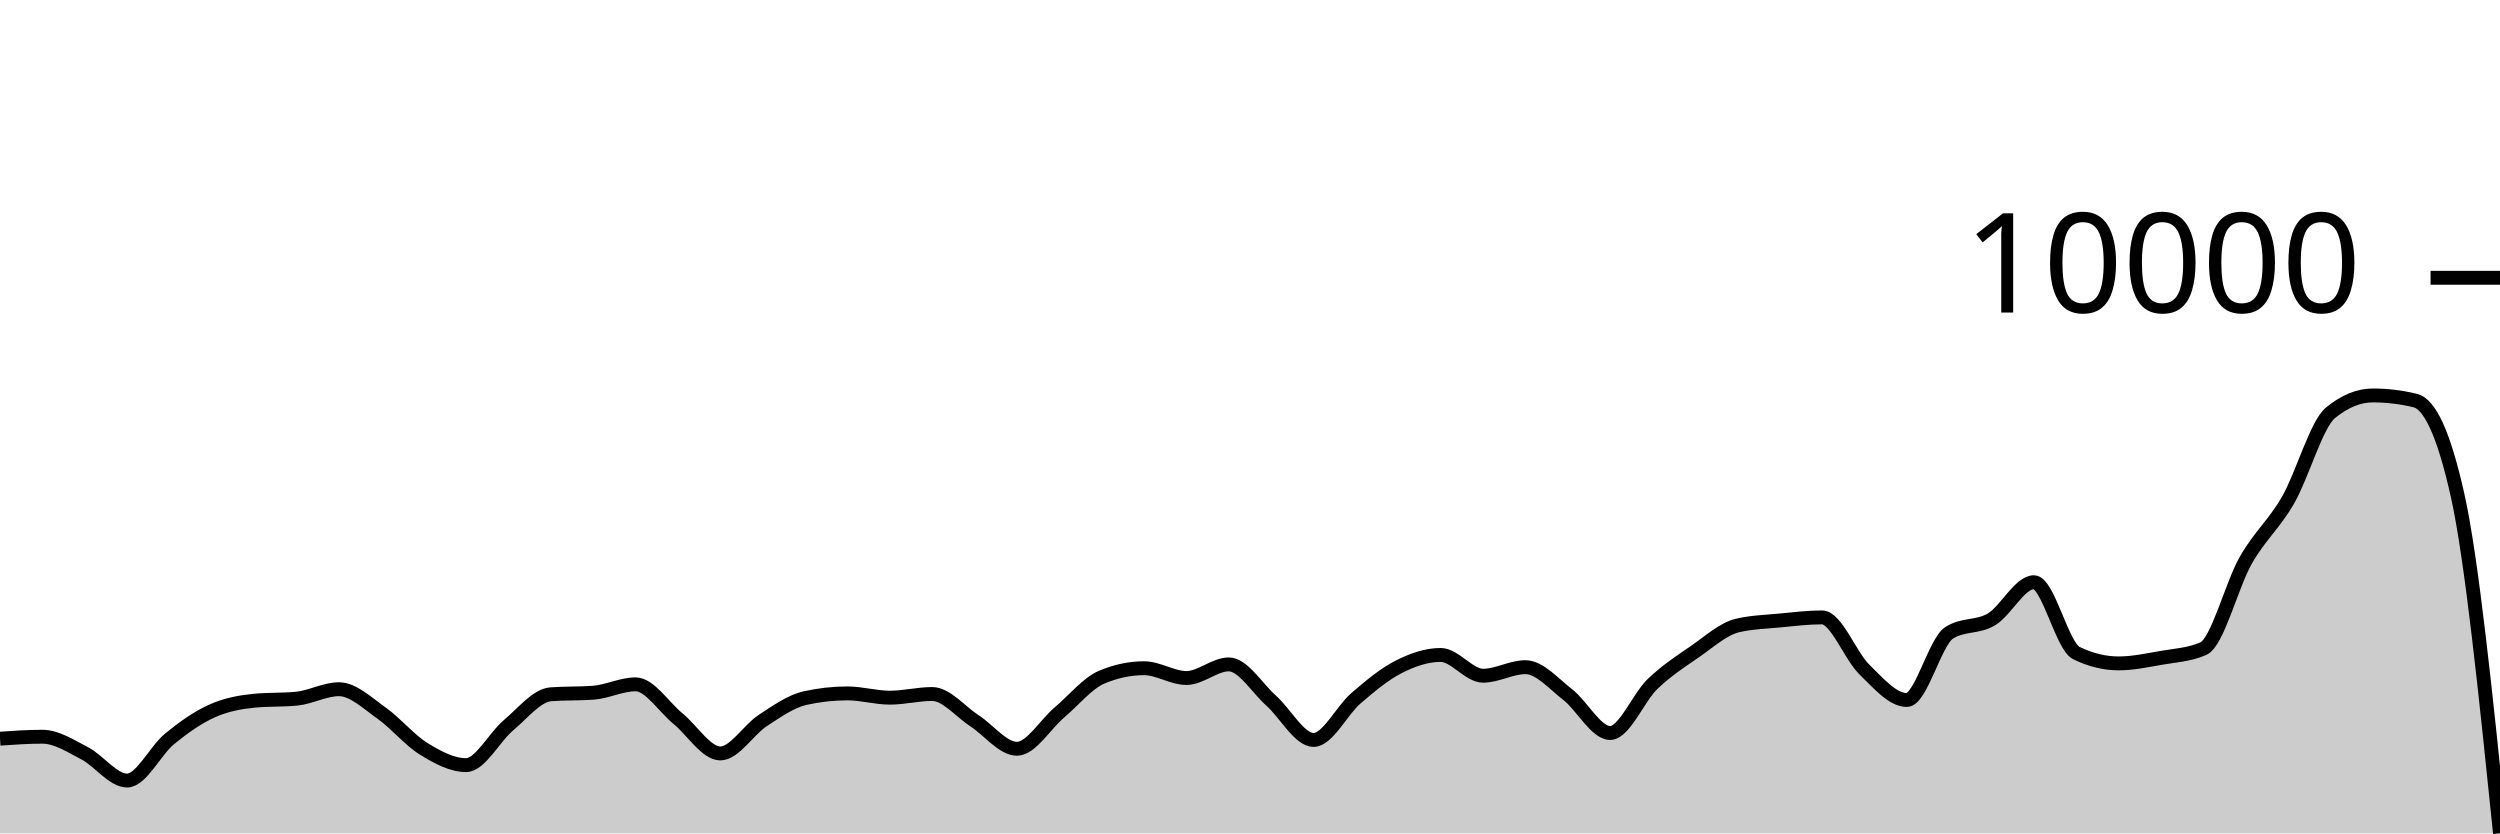
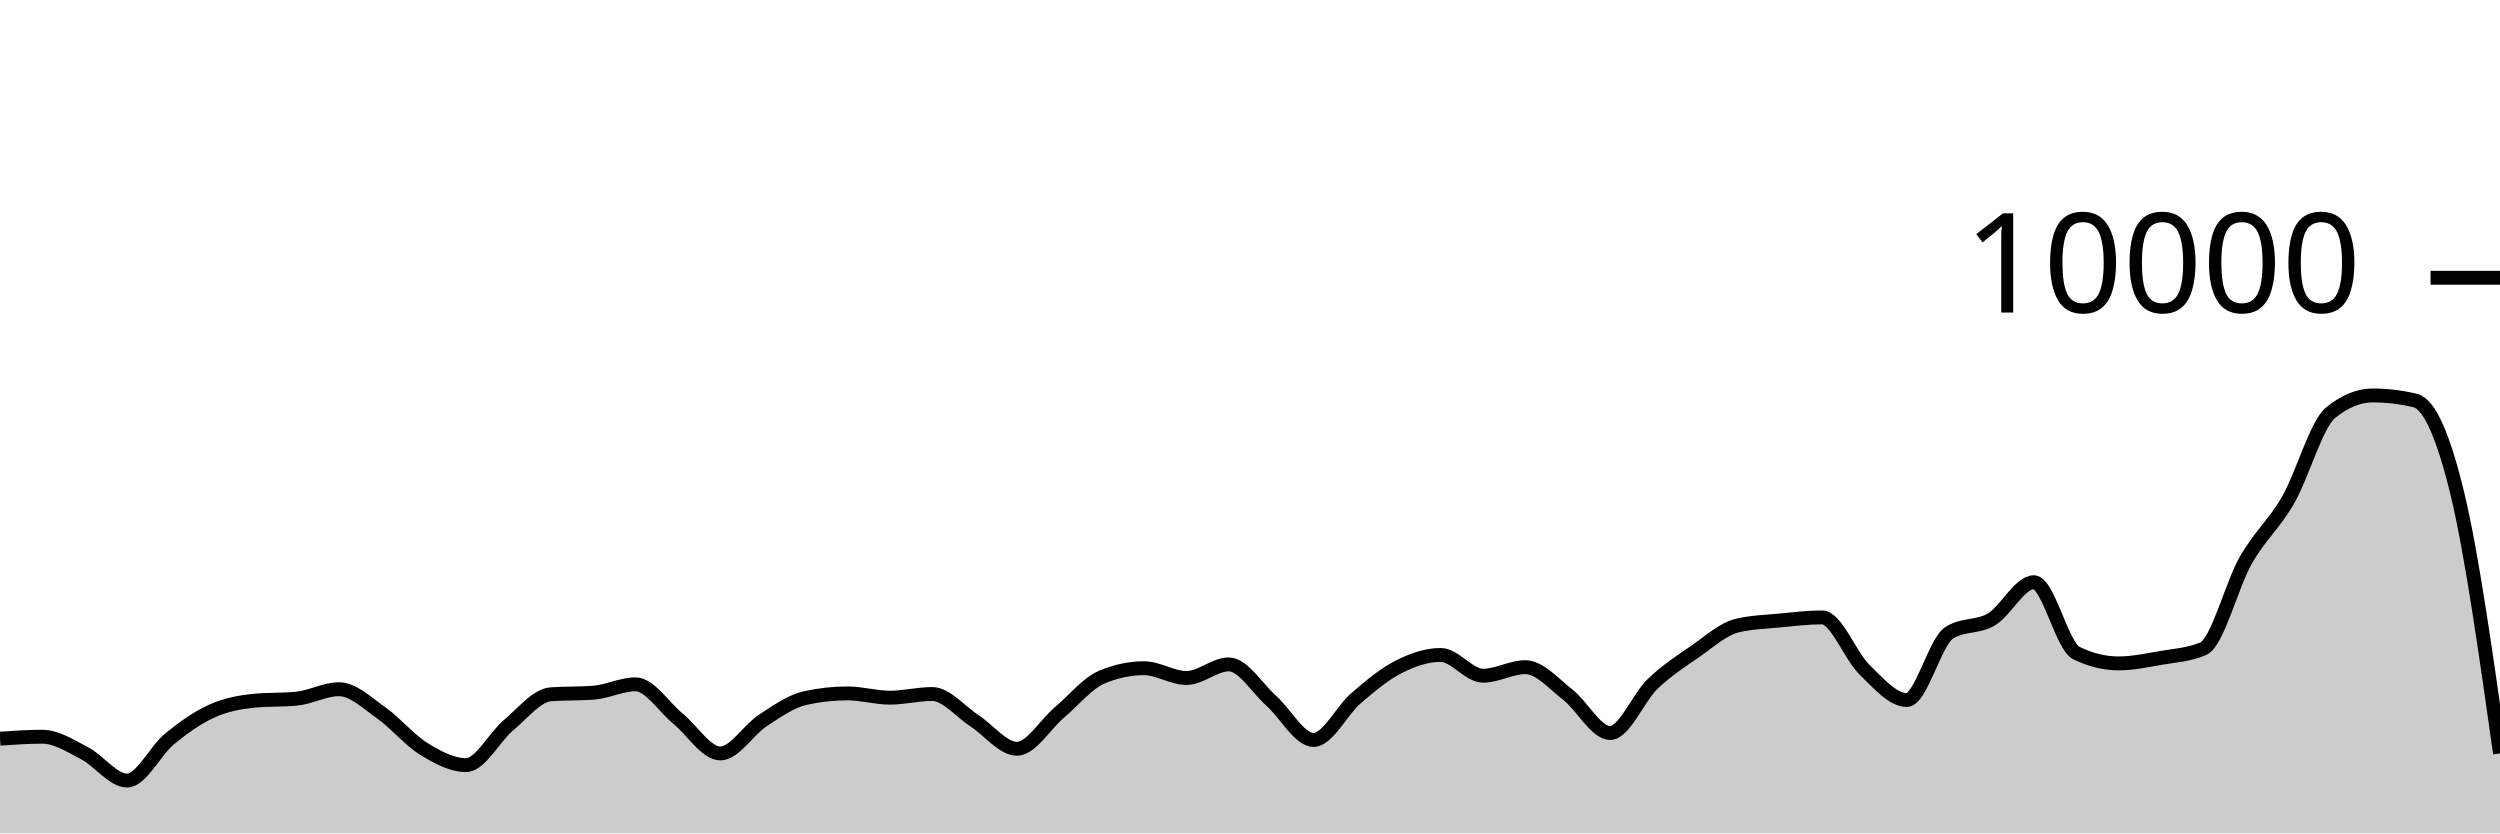
<svg xmlns="http://www.w3.org/2000/svg" viewBox="0 0 180 60">
  <g transform="translate(0,20)">
-     <path class="area" fill="rgba(0, 0, 0, 0.2)" d="M0,33.184C1.017,33.114,2.034,33.044,3.051,33.044C4.068,33.044,5.085,33.714,6.102,34.24C7.119,34.766,8.136,36.2,9.153,36.2C10.169,36.2,11.186,34.038,12.203,33.204C13.22,32.37,14.237,31.655,15.254,31.196C16.271,30.737,17.288,30.551,18.305,30.452C19.322,30.353,20.339,30.403,21.356,30.304C22.373,30.205,23.39,29.624,24.407,29.624C25.424,29.624,26.441,30.617,27.458,31.332C28.475,32.047,29.492,33.29,30.508,33.916C31.525,34.542,32.542,35.088,33.559,35.088C34.576,35.088,35.593,33.07,36.61,32.22C37.627,31.37,38.644,30.063,39.661,29.988C40.678,29.913,41.695,29.951,42.712,29.876C43.729,29.801,44.746,29.272,45.763,29.272C46.78,29.272,47.797,30.911,48.814,31.74C49.831,32.569,50.847,34.248,51.864,34.248C52.881,34.248,53.898,32.544,54.915,31.88C55.932,31.216,56.949,30.491,57.966,30.264C58.983,30.037,60,29.924,61.017,29.924C62.034,29.924,63.051,30.232,64.068,30.232C65.085,30.232,66.102,29.968,67.119,29.968C68.136,29.968,69.153,31.243,70.169,31.9C71.186,32.557,72.203,33.912,73.22,33.912C74.237,33.912,75.254,32.163,76.271,31.304C77.288,30.445,78.305,29.185,79.322,28.756C80.339,28.327,81.356,28.112,82.373,28.112C83.39,28.112,84.407,28.816,85.424,28.816C86.441,28.816,87.458,27.836,88.475,27.836C89.492,27.836,90.508,29.541,91.525,30.448C92.542,31.355,93.559,33.276,94.576,33.276C95.593,33.276,96.61,31.151,97.627,30.276C98.644,29.401,99.661,28.548,100.678,28.028C101.695,27.508,102.712,27.156,103.729,27.156C104.746,27.156,105.763,28.652,106.78,28.652C107.797,28.652,108.814,28.036,109.831,28.036C110.847,28.036,111.864,29.226,112.881,30.016C113.898,30.806,114.915,32.776,115.932,32.776C116.949,32.776,117.966,30.225,118.983,29.248C120,28.271,121.017,27.617,122.034,26.916C123.051,26.215,124.068,25.283,125.085,25.04C126.102,24.797,127.119,24.774,128.136,24.676C129.153,24.578,130.169,24.452,131.186,24.452C132.203,24.452,133.22,27.217,134.237,28.208C135.254,29.199,136.271,30.4,137.288,30.4C138.305,30.4,139.322,26.212,140.339,25.564C141.356,24.916,142.373,25.199,143.39,24.592C144.407,23.985,145.424,21.92,146.441,21.92C147.458,21.92,148.475,26.517,149.492,27.016C150.508,27.515,151.525,27.764,152.542,27.764C153.559,27.764,154.576,27.545,155.593,27.368C156.61,27.191,157.627,27.145,158.644,26.7C159.661,26.255,160.678,22.124,161.695,20.34C162.712,18.556,163.729,17.766,164.746,15.996C165.763,14.226,166.78,10.552,167.797,9.72C168.814,8.888,169.831,8.472,170.847,8.472C171.864,8.472,172.881,8.595,173.898,8.84C174.915,9.085,175.932,11.119,176.949,15.676C177.966,20.233,178.983,30.115,180,39.996L180,40C178.983,40,177.966,40,176.949,40C175.932,40,174.915,40,173.898,40C172.881,40,171.864,40,170.847,40C169.831,40,168.814,40,167.797,40C166.78,40,165.763,40,164.746,40C163.729,40,162.712,40,161.695,40C160.678,40,159.661,40,158.644,40C157.627,40,156.61,40,155.593,40C154.576,40,153.559,40,152.542,40C151.525,40,150.508,40,149.492,40C148.475,40,147.458,40,146.441,40C145.424,40,144.407,40,143.39,40C142.373,40,141.356,40,140.339,40C139.322,40,138.305,40,137.288,40C136.271,40,135.254,40,134.237,40C133.22,40,132.203,40,131.186,40C130.169,40,129.153,40,128.136,40C127.119,40,126.102,40,125.085,40C124.068,40,123.051,40,122.034,40C121.017,40,120,40,118.983,40C117.966,40,116.949,40,115.932,40C114.915,40,113.898,40,112.881,40C111.864,40,110.847,40,109.831,40C108.814,40,107.797,40,106.78,40C105.763,40,104.746,40,103.729,40C102.712,40,101.695,40,100.678,40C99.661,40,98.644,40,97.627,40C96.61,40,95.593,40,94.576,40C93.559,40,92.542,40,91.525,40C90.508,40,89.492,40,88.475,40C87.458,40,86.441,40,85.424,40C84.407,40,83.39,40,82.373,40C81.356,40,80.339,40,79.322,40C78.305,40,77.288,40,76.271,40C75.254,40,74.237,40,73.22,40C72.203,40,71.186,40,70.169,40C69.153,40,68.136,40,67.119,40C66.102,40,65.085,40,64.068,40C63.051,40,62.034,40,61.017,40C60,40,58.983,40,57.966,40C56.949,40,55.932,40,54.915,40C53.898,40,52.881,40,51.864,40C50.847,40,49.831,40,48.814,40C47.797,40,46.78,40,45.763,40C44.746,40,43.729,40,42.712,40C41.695,40,40.678,40,39.661,40C38.644,40,37.627,40,36.61,40C35.593,40,34.576,40,33.559,40C32.542,40,31.525,40,30.508,40C29.492,40,28.475,40,27.458,40C26.441,40,25.424,40,24.407,40C23.39,40,22.373,40,21.356,40C20.339,40,19.322,40,18.305,40C17.288,40,16.271,40,15.254,40C14.237,40,13.22,40,12.203,40C11.186,40,10.169,40,9.153,40C8.136,40,7.119,40,6.102,40C5.085,40,4.068,40,3.051,40C2.034,40,1.017,40,0,40Z" />
-     <path class="line" stroke="black" fill="none" d="M0,33.184C1.017,33.114,2.034,33.044,3.051,33.044C4.068,33.044,5.085,33.714,6.102,34.24C7.119,34.766,8.136,36.2,9.153,36.2C10.169,36.2,11.186,34.038,12.203,33.204C13.22,32.37,14.237,31.655,15.254,31.196C16.271,30.737,17.288,30.551,18.305,30.452C19.322,30.353,20.339,30.403,21.356,30.304C22.373,30.205,23.39,29.624,24.407,29.624C25.424,29.624,26.441,30.617,27.458,31.332C28.475,32.047,29.492,33.29,30.508,33.916C31.525,34.542,32.542,35.088,33.559,35.088C34.576,35.088,35.593,33.07,36.61,32.22C37.627,31.37,38.644,30.063,39.661,29.988C40.678,29.913,41.695,29.951,42.712,29.876C43.729,29.801,44.746,29.272,45.763,29.272C46.78,29.272,47.797,30.911,48.814,31.74C49.831,32.569,50.847,34.248,51.864,34.248C52.881,34.248,53.898,32.544,54.915,31.88C55.932,31.216,56.949,30.491,57.966,30.264C58.983,30.037,60,29.924,61.017,29.924C62.034,29.924,63.051,30.232,64.068,30.232C65.085,30.232,66.102,29.968,67.119,29.968C68.136,29.968,69.153,31.243,70.169,31.9C71.186,32.557,72.203,33.912,73.22,33.912C74.237,33.912,75.254,32.163,76.271,31.304C77.288,30.445,78.305,29.185,79.322,28.756C80.339,28.327,81.356,28.112,82.373,28.112C83.39,28.112,84.407,28.816,85.424,28.816C86.441,28.816,87.458,27.836,88.475,27.836C89.492,27.836,90.508,29.541,91.525,30.448C92.542,31.355,93.559,33.276,94.576,33.276C95.593,33.276,96.61,31.151,97.627,30.276C98.644,29.401,99.661,28.548,100.678,28.028C101.695,27.508,102.712,27.156,103.729,27.156C104.746,27.156,105.763,28.652,106.78,28.652C107.797,28.652,108.814,28.036,109.831,28.036C110.847,28.036,111.864,29.226,112.881,30.016C113.898,30.806,114.915,32.776,115.932,32.776C116.949,32.776,117.966,30.225,118.983,29.248C120,28.271,121.017,27.617,122.034,26.916C123.051,26.215,124.068,25.283,125.085,25.04C126.102,24.797,127.119,24.774,128.136,24.676C129.153,24.578,130.169,24.452,131.186,24.452C132.203,24.452,133.22,27.217,134.237,28.208C135.254,29.199,136.271,30.4,137.288,30.4C138.305,30.4,139.322,26.212,140.339,25.564C141.356,24.916,142.373,25.199,143.39,24.592C144.407,23.985,145.424,21.92,146.441,21.92C147.458,21.92,148.475,26.517,149.492,27.016C150.508,27.515,151.525,27.764,152.542,27.764C153.559,27.764,154.576,27.545,155.593,27.368C156.61,27.191,157.627,27.145,158.644,26.7C159.661,26.255,160.678,22.124,161.695,20.34C162.712,18.556,163.729,17.766,164.746,15.996C165.763,14.226,166.78,10.552,167.797,9.72C168.814,8.888,169.831,8.472,170.847,8.472C171.864,8.472,172.881,8.595,173.898,8.84C174.915,9.085,175.932,11.119,176.949,15.676C177.966,20.233,178.983,30.115,180,39.996" />
+     <path class="area" fill="rgba(0, 0, 0, 0.2)" d="M0,33.184C1.017,33.114,2.034,33.044,3.051,33.044C4.068,33.044,5.085,33.714,6.102,34.24C7.119,34.766,8.136,36.2,9.153,36.2C10.169,36.2,11.186,34.038,12.203,33.204C13.22,32.37,14.237,31.655,15.254,31.196C16.271,30.737,17.288,30.551,18.305,30.452C19.322,30.353,20.339,30.403,21.356,30.304C22.373,30.205,23.39,29.624,24.407,29.624C25.424,29.624,26.441,30.617,27.458,31.332C28.475,32.047,29.492,33.29,30.508,33.916C31.525,34.542,32.542,35.088,33.559,35.088C34.576,35.088,35.593,33.07,36.61,32.22C37.627,31.37,38.644,30.063,39.661,29.988C40.678,29.913,41.695,29.951,42.712,29.876C43.729,29.801,44.746,29.272,45.763,29.272C46.78,29.272,47.797,30.911,48.814,31.74C49.831,32.569,50.847,34.248,51.864,34.248C52.881,34.248,53.898,32.544,54.915,31.88C55.932,31.216,56.949,30.491,57.966,30.264C58.983,30.037,60,29.924,61.017,29.924C62.034,29.924,63.051,30.232,64.068,30.232C65.085,30.232,66.102,29.968,67.119,29.968C68.136,29.968,69.153,31.243,70.169,31.9C71.186,32.557,72.203,33.912,73.22,33.912C74.237,33.912,75.254,32.163,76.271,31.304C77.288,30.445,78.305,29.185,79.322,28.756C80.339,28.327,81.356,28.112,82.373,28.112C83.39,28.112,84.407,28.816,85.424,28.816C86.441,28.816,87.458,27.836,88.475,27.836C89.492,27.836,90.508,29.541,91.525,30.448C92.542,31.355,93.559,33.276,94.576,33.276C95.593,33.276,96.61,31.151,97.627,30.276C98.644,29.401,99.661,28.548,100.678,28.028C101.695,27.508,102.712,27.156,103.729,27.156C104.746,27.156,105.763,28.652,106.78,28.652C107.797,28.652,108.814,28.036,109.831,28.036C110.847,28.036,111.864,29.226,112.881,30.016C113.898,30.806,114.915,32.776,115.932,32.776C116.949,32.776,117.966,30.225,118.983,29.248C120,28.271,121.017,27.617,122.034,26.916C123.051,26.215,124.068,25.283,125.085,25.04C126.102,24.797,127.119,24.774,128.136,24.676C129.153,24.578,130.169,24.452,131.186,24.452C132.203,24.452,133.22,27.217,134.237,28.208C135.254,29.199,136.271,30.4,137.288,30.4C138.305,30.4,139.322,26.212,140.339,25.564C141.356,24.916,142.373,25.199,143.39,24.592C144.407,23.985,145.424,21.92,146.441,21.92C147.458,21.92,148.475,26.517,149.492,27.016C150.508,27.515,151.525,27.764,152.542,27.764C153.559,27.764,154.576,27.545,155.593,27.368C156.61,27.191,157.627,27.145,158.644,26.7C159.661,26.255,160.678,22.124,161.695,20.34C162.712,18.556,163.729,17.766,164.746,15.996C165.763,14.226,166.78,10.552,167.797,9.72C168.814,8.888,169.831,8.472,170.847,8.472C171.864,8.472,172.881,8.595,173.898,8.84C174.915,9.085,175.932,11.39,176.949,15.624C177.966,19.858,178.983,27.051,180,34.244L180,40C178.983,40,177.966,40,176.949,40C175.932,40,174.915,40,173.898,40C172.881,40,171.864,40,170.847,40C169.831,40,168.814,40,167.797,40C166.78,40,165.763,40,164.746,40C163.729,40,162.712,40,161.695,40C160.678,40,159.661,40,158.644,40C157.627,40,156.61,40,155.593,40C154.576,40,153.559,40,152.542,40C151.525,40,150.508,40,149.492,40C148.475,40,147.458,40,146.441,40C145.424,40,144.407,40,143.39,40C142.373,40,141.356,40,140.339,40C139.322,40,138.305,40,137.288,40C136.271,40,135.254,40,134.237,40C133.22,40,132.203,40,131.186,40C130.169,40,129.153,40,128.136,40C127.119,40,126.102,40,125.085,40C124.068,40,123.051,40,122.034,40C121.017,40,120,40,118.983,40C117.966,40,116.949,40,115.932,40C114.915,40,113.898,40,112.881,40C111.864,40,110.847,40,109.831,40C108.814,40,107.797,40,106.78,40C105.763,40,104.746,40,103.729,40C102.712,40,101.695,40,100.678,40C99.661,40,98.644,40,97.627,40C96.61,40,95.593,40,94.576,40C93.559,40,92.542,40,91.525,40C90.508,40,89.492,40,88.475,40C87.458,40,86.441,40,85.424,40C84.407,40,83.39,40,82.373,40C81.356,40,80.339,40,79.322,40C78.305,40,77.288,40,76.271,40C75.254,40,74.237,40,73.22,40C72.203,40,71.186,40,70.169,40C69.153,40,68.136,40,67.119,40C66.102,40,65.085,40,64.068,40C63.051,40,62.034,40,61.017,40C60,40,58.983,40,57.966,40C56.949,40,55.932,40,54.915,40C53.898,40,52.881,40,51.864,40C50.847,40,49.831,40,48.814,40C47.797,40,46.78,40,45.763,40C44.746,40,43.729,40,42.712,40C41.695,40,40.678,40,39.661,40C38.644,40,37.627,40,36.61,40C35.593,40,34.576,40,33.559,40C32.542,40,31.525,40,30.508,40C29.492,40,28.475,40,27.458,40C26.441,40,25.424,40,24.407,40C23.39,40,22.373,40,21.356,40C20.339,40,19.322,40,18.305,40C17.288,40,16.271,40,15.254,40C14.237,40,13.22,40,12.203,40C11.186,40,10.169,40,9.153,40C8.136,40,7.119,40,6.102,40C5.085,40,4.068,40,3.051,40C2.034,40,1.017,40,0,40Z" />
+     <path class="line" stroke="black" fill="none" d="M0,33.184C1.017,33.114,2.034,33.044,3.051,33.044C4.068,33.044,5.085,33.714,6.102,34.24C7.119,34.766,8.136,36.2,9.153,36.2C10.169,36.2,11.186,34.038,12.203,33.204C13.22,32.37,14.237,31.655,15.254,31.196C16.271,30.737,17.288,30.551,18.305,30.452C19.322,30.353,20.339,30.403,21.356,30.304C22.373,30.205,23.39,29.624,24.407,29.624C25.424,29.624,26.441,30.617,27.458,31.332C28.475,32.047,29.492,33.29,30.508,33.916C31.525,34.542,32.542,35.088,33.559,35.088C34.576,35.088,35.593,33.07,36.61,32.22C37.627,31.37,38.644,30.063,39.661,29.988C40.678,29.913,41.695,29.951,42.712,29.876C43.729,29.801,44.746,29.272,45.763,29.272C46.78,29.272,47.797,30.911,48.814,31.74C49.831,32.569,50.847,34.248,51.864,34.248C52.881,34.248,53.898,32.544,54.915,31.88C55.932,31.216,56.949,30.491,57.966,30.264C58.983,30.037,60,29.924,61.017,29.924C62.034,29.924,63.051,30.232,64.068,30.232C65.085,30.232,66.102,29.968,67.119,29.968C68.136,29.968,69.153,31.243,70.169,31.9C71.186,32.557,72.203,33.912,73.22,33.912C74.237,33.912,75.254,32.163,76.271,31.304C77.288,30.445,78.305,29.185,79.322,28.756C80.339,28.327,81.356,28.112,82.373,28.112C83.39,28.112,84.407,28.816,85.424,28.816C86.441,28.816,87.458,27.836,88.475,27.836C89.492,27.836,90.508,29.541,91.525,30.448C92.542,31.355,93.559,33.276,94.576,33.276C95.593,33.276,96.61,31.151,97.627,30.276C98.644,29.401,99.661,28.548,100.678,28.028C101.695,27.508,102.712,27.156,103.729,27.156C104.746,27.156,105.763,28.652,106.78,28.652C107.797,28.652,108.814,28.036,109.831,28.036C110.847,28.036,111.864,29.226,112.881,30.016C113.898,30.806,114.915,32.776,115.932,32.776C116.949,32.776,117.966,30.225,118.983,29.248C120,28.271,121.017,27.617,122.034,26.916C123.051,26.215,124.068,25.283,125.085,25.04C126.102,24.797,127.119,24.774,128.136,24.676C129.153,24.578,130.169,24.452,131.186,24.452C132.203,24.452,133.22,27.217,134.237,28.208C135.254,29.199,136.271,30.4,137.288,30.4C138.305,30.4,139.322,26.212,140.339,25.564C141.356,24.916,142.373,25.199,143.39,24.592C144.407,23.985,145.424,21.92,146.441,21.92C147.458,21.92,148.475,26.517,149.492,27.016C150.508,27.515,151.525,27.764,152.542,27.764C153.559,27.764,154.576,27.545,155.593,27.368C156.61,27.191,157.627,27.145,158.644,26.7C159.661,26.255,160.678,22.124,161.695,20.34C162.712,18.556,163.729,17.766,164.746,15.996C165.763,14.226,166.78,10.552,167.797,9.72C168.814,8.888,169.831,8.472,170.847,8.472C171.864,8.472,172.881,8.595,173.898,8.84C174.915,9.085,175.932,11.39,176.949,15.624C177.966,19.858,178.983,27.051,180,34.244" />
    <path class="axis-ceiling" stroke-width="1" stroke="black" fill="none" d="M175,0L180,0" />
    <text class="axis-ceiling-label" font-family="sans-serif" text-anchor="end" font-size="10px" x="170" y="2.5">10000</text>
  </g>
</svg>
